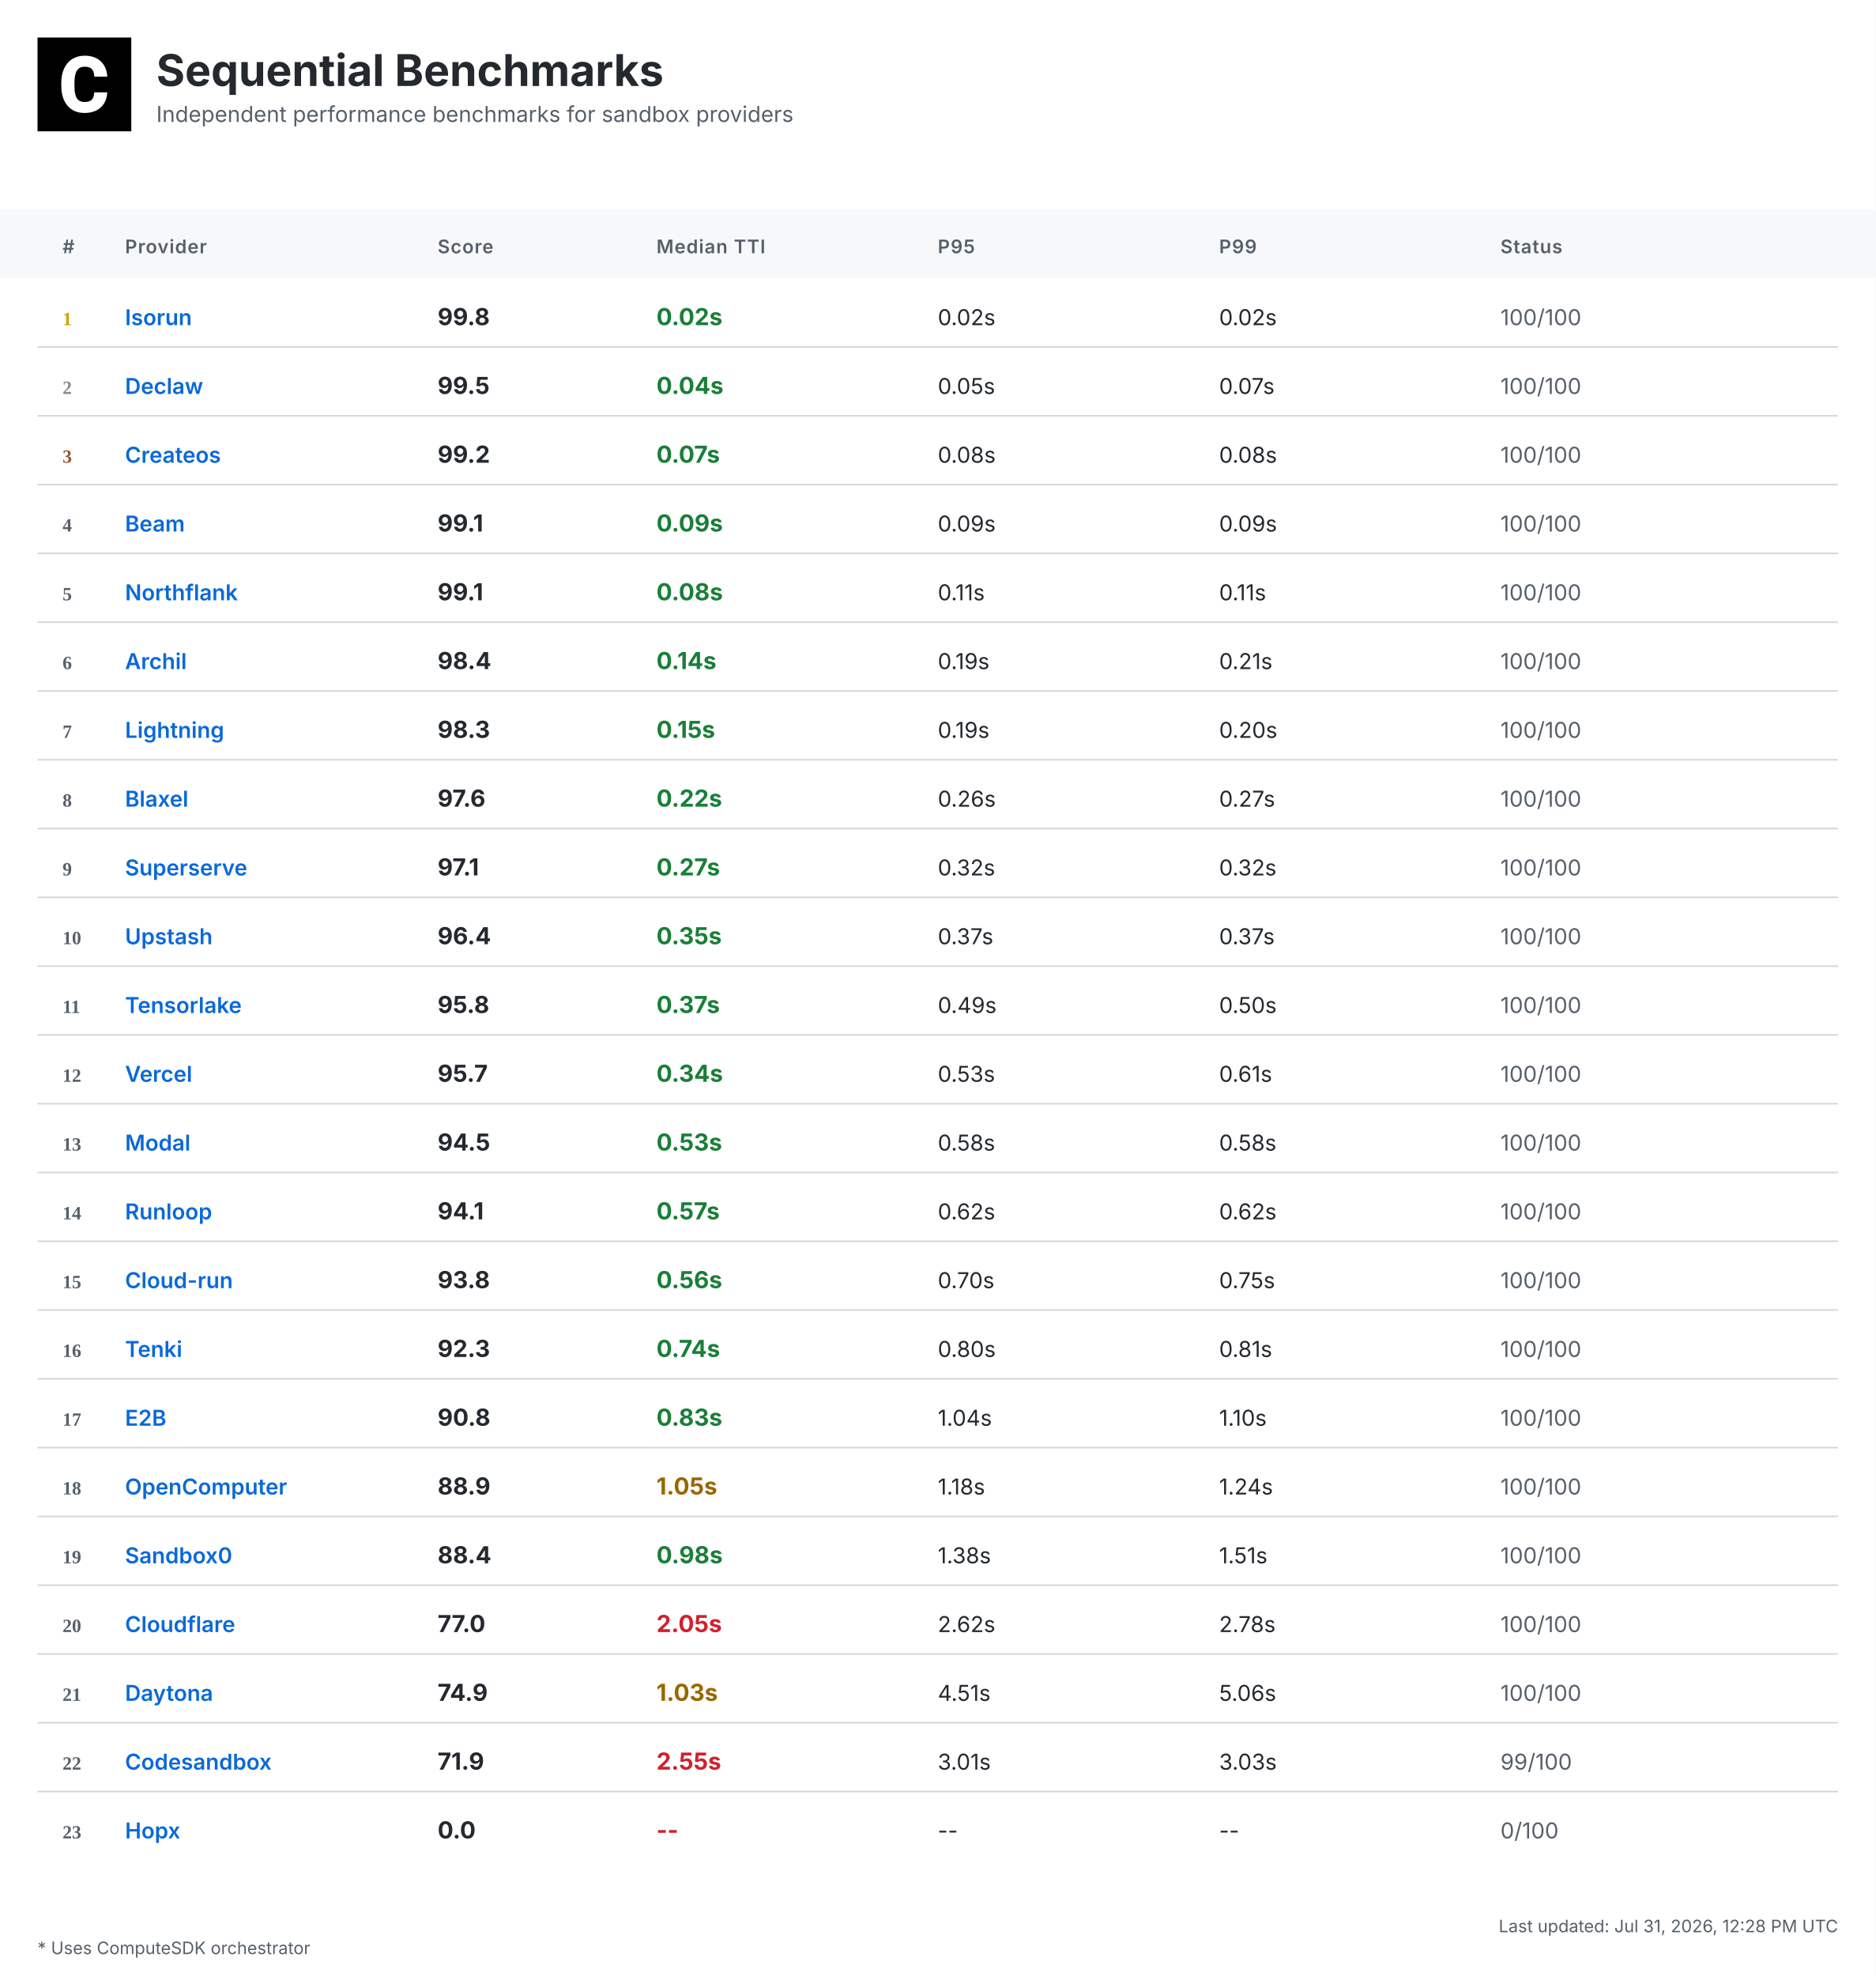
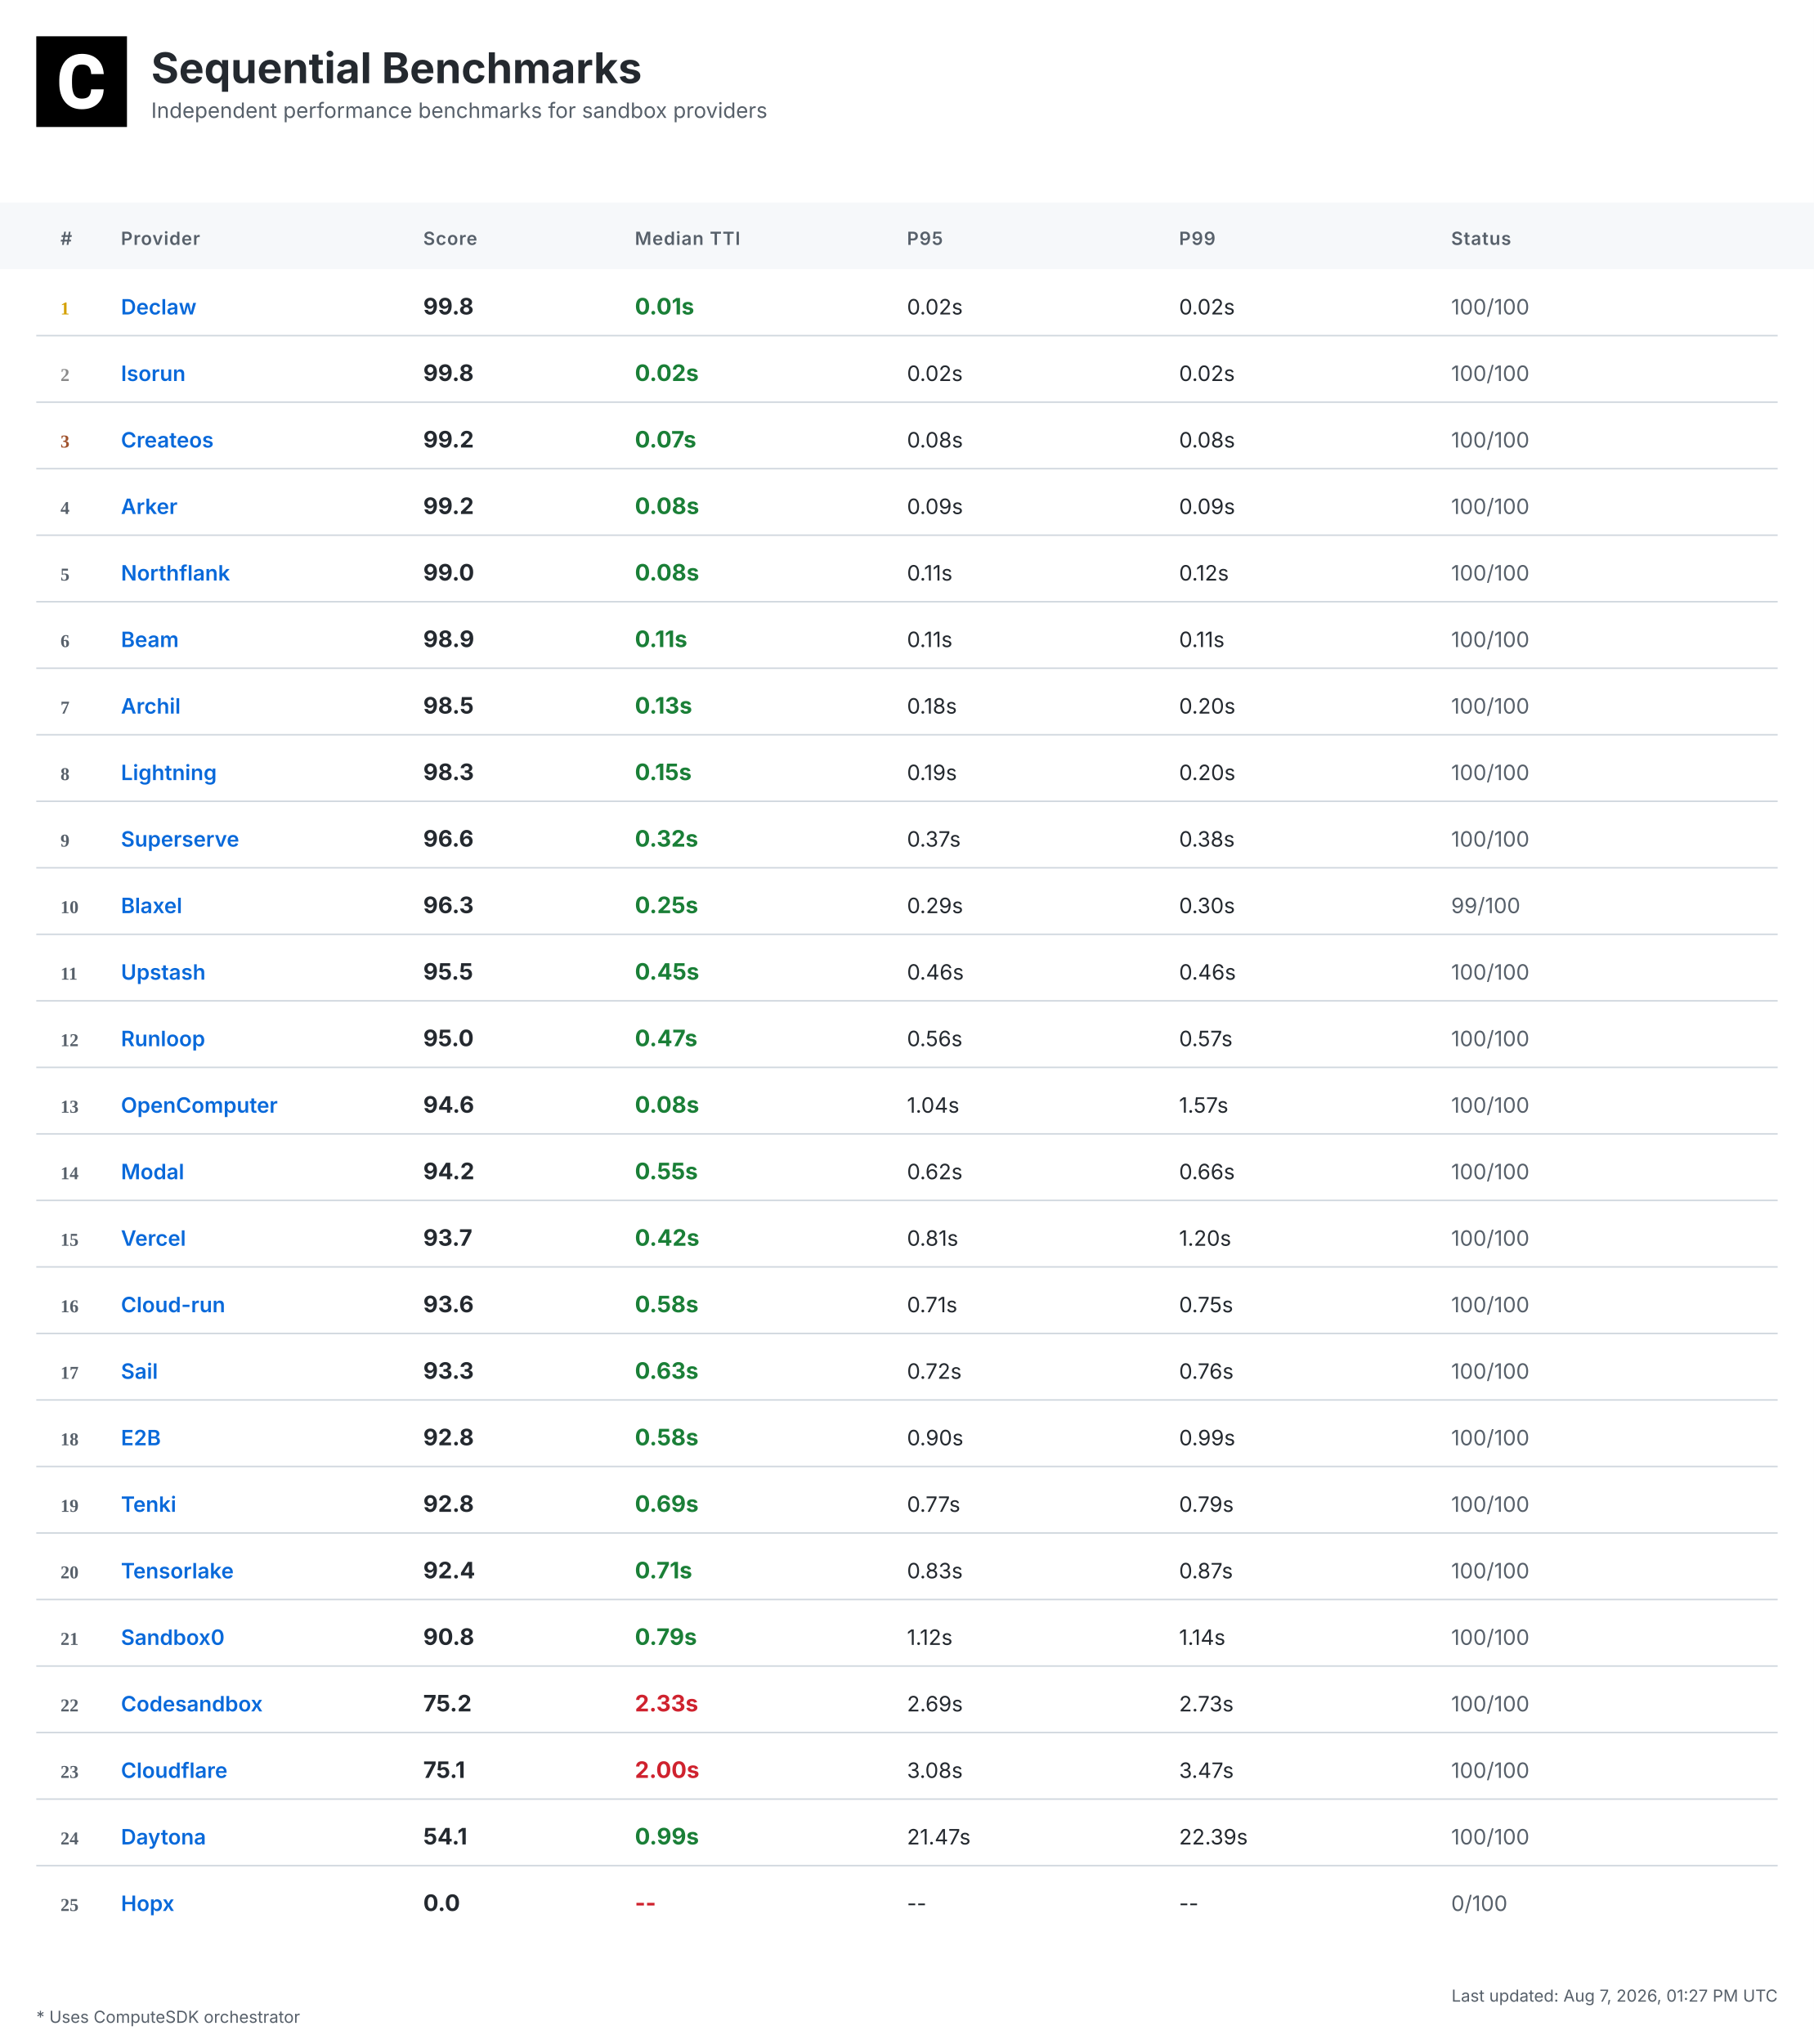
- <svg xmlns="http://www.w3.org/2000/svg" width="1200" height="1264" viewBox="0 0 1200 1264">
+ <svg xmlns="http://www.w3.org/2000/svg" width="1200" height="1352" viewBox="0 0 1200 1352">
  <defs>
    <linearGradient id="headerGrad" x1="0%" y1="0%" x2="100%" y2="100%">
      <stop offset="0%" style="stop-color:#f6f8fa;stop-opacity:1" />
      <stop offset="100%" style="stop-color:#ffffff;stop-opacity:1" />
    </linearGradient>
  </defs>
  <style>
    .bg { fill: #ffffff; }
    .header-bg { fill: url(#headerGrad); }
    .table-header-bg { fill: #f6f8fa; }
    .table-header { font: 600 12px 'Inter', 'SF Pro Display', -apple-system, BlinkMacSystemFont, 'Segoe UI', Roboto, Helvetica, Arial, sans-serif; fill: #57606a; text-transform: uppercase; letter-spacing: 0.5px; }
    .row { font: 14px 'Inter', 'SF Pro Display', -apple-system, BlinkMacSystemFont, 'Segoe UI', Roboto, Helvetica, Arial, sans-serif; fill: #24292f; }
    .rank { font-weight: 700; fill: #57606a; }
    .rank-1 { fill: #d4a000; }
    .rank-2 { fill: #8a8a8a; }
    .rank-3 { fill: #a0522d; }
    .provider { font-weight: 600; fill: #0969da; }
    .median { font-weight: 700; font-size: 15px; }
    .fast { fill: #1a7f37; }
    .medium { fill: #9a6700; }
    .slow { fill: #cf222e; }
    .status { fill: #57606a; }
    .divider { stroke: #d0d7de; stroke-width: 1; }
    .border { stroke: #d0d7de; stroke-width: 1; fill: none; }
    .timestamp { font: 11px 'Inter', 'SF Pro Display', -apple-system, BlinkMacSystemFont, 'Segoe UI', Roboto, Helvetica, Arial, sans-serif; fill: #57606a; }
    .title { font: bold 28px 'Inter', 'SF Pro Display', -apple-system, BlinkMacSystemFont, 'Segoe UI', Roboto, Helvetica, Arial, sans-serif; fill: #24292f; }
    .subtitle { font: 14px 'Inter', 'SF Pro Display', -apple-system, BlinkMacSystemFont, 'Segoe UI', Roboto, Helvetica, Arial, sans-serif; fill: #57606a; }
    .logo { fill: #24292f; }
    .metrics-label { font: 600 12px 'Inter', 'SF Pro Display', -apple-system, BlinkMacSystemFont, 'Segoe UI', Roboto, Helvetica, Arial, sans-serif; fill: #57606a; text-transform: uppercase; letter-spacing: 0.5px; }
    .metrics-row { font: 13px 'Inter', 'SF Pro Display', -apple-system, BlinkMacSystemFont, 'Segoe UI', Roboto, Helvetica, Arial, sans-serif; fill: #24292f; }
  </style>
-   <rect class="bg" width="1200" height="1264" />
+   <rect class="bg" width="1200" height="1352" />
  <g transform="translate(24, 24)">
    <rect width="60" height="60" fill="#000000" />
    <g transform="scale(0.035) translate(0, 0)">
      <path fill="#ffffff" d="M1036.26,1002.28h237.87l-.93,19.09c-8.38,110.32-49.81,198.3-123.82,262.07-73.09,63.31-170.84,95.43-290.48,95.43-130.81,0-235.55-44.69-311.43-133.6-74.48-87.98-112.65-209.48-112.65-361.23v-60.51c0-96.83,17.7-183.41,51.68-257.43,34.91-74.95,85.19-133.61,149.89-173.63,64.7-40.04,140.12-60.52,225.3-60.52,117.77,0,214.13,32.12,286.29,95.9,72.62,63.3,114.98,153.61,126.15,267.67l1.86,19.08h-238.34l-.93-15.83c-4.65-59.11-20.95-101.94-47.95-127.08-27-25.6-69.83-38.17-127.08-38.17-61.91,0-107.06,20.95-137.33,65.17-31.65,45.15-47.94,117.77-48.87,215.53v74.48c0,102.41,15.36,177.83,45.62,223.91,28.86,44.22,74.01,65.63,137.79,65.63,58.19,0,101.48-12.57,128.95-38.17,26.99-25.14,43.29-66.1,47.48-121.5l.93-16.3Z" />
    </g>
  </g>
  <text class="title" x="100" y="55">Sequential Benchmarks</text>
  <text class="subtitle" x="100" y="78">Independent performance benchmarks for sandbox providers</text>
  <rect class="table-header-bg" y="134" width="1200" height="44" />
  <text class="table-header" x="40" y="162">#</text>
  <text class="table-header" x="80" y="162">Provider</text>
  <text class="table-header" x="280" y="162">Score</text>
  <text class="table-header" x="420" y="162">Median TTI</text>
  <text class="table-header" x="600" y="162">P95</text>
  <text class="table-header" x="780" y="162">P99</text>
  <text class="table-header" x="960" y="162">Status</text>
  <text class="rank rank-1" x="40" y="208">1</text>
-   <text class="row provider" x="80" y="208">Isorun</text>
+   <text class="row provider" x="80" y="208">Declaw</text>
  <text class="row median" x="280" y="208">99.8</text>
-   <text class="row median fast" x="420" y="208">0.02s</text>
+   <text class="row median fast" x="420" y="208">0.01s</text>
  <text class="row" x="600" y="208">0.02s</text>
  <text class="row" x="780" y="208">0.02s</text>
  <text class="row status" x="960" y="208">100/100</text>
  <line class="divider" x1="24" y1="222" x2="1176" y2="222" />
  <text class="rank rank-2" x="40" y="252">2</text>
-   <text class="row provider" x="80" y="252">Declaw</text>
-   <text class="row median" x="280" y="252">99.5</text>
-   <text class="row median fast" x="420" y="252">0.04s</text>
-   <text class="row" x="600" y="252">0.05s</text>
-   <text class="row" x="780" y="252">0.07s</text>
+   <text class="row provider" x="80" y="252">Isorun</text>
+   <text class="row median" x="280" y="252">99.8</text>
+   <text class="row median fast" x="420" y="252">0.02s</text>
+   <text class="row" x="600" y="252">0.02s</text>
+   <text class="row" x="780" y="252">0.02s</text>
  <text class="row status" x="960" y="252">100/100</text>
  <line class="divider" x1="24" y1="266" x2="1176" y2="266" />
  <text class="rank rank-3" x="40" y="296">3</text>
  <text class="row provider" x="80" y="296">Createos</text>
  <text class="row median" x="280" y="296">99.2</text>
  <text class="row median fast" x="420" y="296">0.07s</text>
  <text class="row" x="600" y="296">0.08s</text>
  <text class="row" x="780" y="296">0.08s</text>
  <text class="row status" x="960" y="296">100/100</text>
  <line class="divider" x1="24" y1="310" x2="1176" y2="310" />
  <text class="rank" x="40" y="340">4</text>
-   <text class="row provider" x="80" y="340">Beam</text>
-   <text class="row median" x="280" y="340">99.1</text>
-   <text class="row median fast" x="420" y="340">0.09s</text>
+   <text class="row provider" x="80" y="340">Arker</text>
+   <text class="row median" x="280" y="340">99.2</text>
+   <text class="row median fast" x="420" y="340">0.08s</text>
  <text class="row" x="600" y="340">0.09s</text>
  <text class="row" x="780" y="340">0.09s</text>
  <text class="row status" x="960" y="340">100/100</text>
  <line class="divider" x1="24" y1="354" x2="1176" y2="354" />
  <text class="rank" x="40" y="384">5</text>
  <text class="row provider" x="80" y="384">Northflank</text>
-   <text class="row median" x="280" y="384">99.1</text>
+   <text class="row median" x="280" y="384">99.0</text>
  <text class="row median fast" x="420" y="384">0.08s</text>
  <text class="row" x="600" y="384">0.11s</text>
-   <text class="row" x="780" y="384">0.11s</text>
+   <text class="row" x="780" y="384">0.12s</text>
  <text class="row status" x="960" y="384">100/100</text>
  <line class="divider" x1="24" y1="398" x2="1176" y2="398" />
  <text class="rank" x="40" y="428">6</text>
-   <text class="row provider" x="80" y="428">Archil</text>
-   <text class="row median" x="280" y="428">98.4</text>
-   <text class="row median fast" x="420" y="428">0.14s</text>
-   <text class="row" x="600" y="428">0.19s</text>
-   <text class="row" x="780" y="428">0.21s</text>
+   <text class="row provider" x="80" y="428">Beam</text>
+   <text class="row median" x="280" y="428">98.9</text>
+   <text class="row median fast" x="420" y="428">0.11s</text>
+   <text class="row" x="600" y="428">0.11s</text>
+   <text class="row" x="780" y="428">0.11s</text>
  <text class="row status" x="960" y="428">100/100</text>
  <line class="divider" x1="24" y1="442" x2="1176" y2="442" />
  <text class="rank" x="40" y="472">7</text>
-   <text class="row provider" x="80" y="472">Lightning</text>
-   <text class="row median" x="280" y="472">98.3</text>
-   <text class="row median fast" x="420" y="472">0.15s</text>
-   <text class="row" x="600" y="472">0.19s</text>
+   <text class="row provider" x="80" y="472">Archil</text>
+   <text class="row median" x="280" y="472">98.5</text>
+   <text class="row median fast" x="420" y="472">0.13s</text>
+   <text class="row" x="600" y="472">0.18s</text>
  <text class="row" x="780" y="472">0.20s</text>
  <text class="row status" x="960" y="472">100/100</text>
  <line class="divider" x1="24" y1="486" x2="1176" y2="486" />
  <text class="rank" x="40" y="516">8</text>
-   <text class="row provider" x="80" y="516">Blaxel</text>
-   <text class="row median" x="280" y="516">97.6</text>
-   <text class="row median fast" x="420" y="516">0.22s</text>
-   <text class="row" x="600" y="516">0.26s</text>
-   <text class="row" x="780" y="516">0.27s</text>
+   <text class="row provider" x="80" y="516">Lightning</text>
+   <text class="row median" x="280" y="516">98.3</text>
+   <text class="row median fast" x="420" y="516">0.15s</text>
+   <text class="row" x="600" y="516">0.19s</text>
+   <text class="row" x="780" y="516">0.20s</text>
  <text class="row status" x="960" y="516">100/100</text>
  <line class="divider" x1="24" y1="530" x2="1176" y2="530" />
  <text class="rank" x="40" y="560">9</text>
  <text class="row provider" x="80" y="560">Superserve</text>
-   <text class="row median" x="280" y="560">97.1</text>
-   <text class="row median fast" x="420" y="560">0.27s</text>
-   <text class="row" x="600" y="560">0.32s</text>
-   <text class="row" x="780" y="560">0.32s</text>
+   <text class="row median" x="280" y="560">96.6</text>
+   <text class="row median fast" x="420" y="560">0.32s</text>
+   <text class="row" x="600" y="560">0.37s</text>
+   <text class="row" x="780" y="560">0.38s</text>
  <text class="row status" x="960" y="560">100/100</text>
  <line class="divider" x1="24" y1="574" x2="1176" y2="574" />
  <text class="rank" x="40" y="604">10</text>
-   <text class="row provider" x="80" y="604">Upstash</text>
-   <text class="row median" x="280" y="604">96.4</text>
-   <text class="row median fast" x="420" y="604">0.35s</text>
-   <text class="row" x="600" y="604">0.37s</text>
-   <text class="row" x="780" y="604">0.37s</text>
-   <text class="row status" x="960" y="604">100/100</text>
+   <text class="row provider" x="80" y="604">Blaxel</text>
+   <text class="row median" x="280" y="604">96.3</text>
+   <text class="row median fast" x="420" y="604">0.25s</text>
+   <text class="row" x="600" y="604">0.29s</text>
+   <text class="row" x="780" y="604">0.30s</text>
+   <text class="row status" x="960" y="604">99/100</text>
  <line class="divider" x1="24" y1="618" x2="1176" y2="618" />
  <text class="rank" x="40" y="648">11</text>
-   <text class="row provider" x="80" y="648">Tensorlake</text>
-   <text class="row median" x="280" y="648">95.8</text>
-   <text class="row median fast" x="420" y="648">0.37s</text>
-   <text class="row" x="600" y="648">0.49s</text>
-   <text class="row" x="780" y="648">0.50s</text>
+   <text class="row provider" x="80" y="648">Upstash</text>
+   <text class="row median" x="280" y="648">95.5</text>
+   <text class="row median fast" x="420" y="648">0.45s</text>
+   <text class="row" x="600" y="648">0.46s</text>
+   <text class="row" x="780" y="648">0.46s</text>
  <text class="row status" x="960" y="648">100/100</text>
  <line class="divider" x1="24" y1="662" x2="1176" y2="662" />
  <text class="rank" x="40" y="692">12</text>
-   <text class="row provider" x="80" y="692">Vercel</text>
-   <text class="row median" x="280" y="692">95.7</text>
-   <text class="row median fast" x="420" y="692">0.34s</text>
-   <text class="row" x="600" y="692">0.53s</text>
-   <text class="row" x="780" y="692">0.61s</text>
+   <text class="row provider" x="80" y="692">Runloop</text>
+   <text class="row median" x="280" y="692">95.0</text>
+   <text class="row median fast" x="420" y="692">0.47s</text>
+   <text class="row" x="600" y="692">0.56s</text>
+   <text class="row" x="780" y="692">0.57s</text>
  <text class="row status" x="960" y="692">100/100</text>
  <line class="divider" x1="24" y1="706" x2="1176" y2="706" />
  <text class="rank" x="40" y="736">13</text>
-   <text class="row provider" x="80" y="736">Modal</text>
-   <text class="row median" x="280" y="736">94.5</text>
-   <text class="row median fast" x="420" y="736">0.53s</text>
-   <text class="row" x="600" y="736">0.58s</text>
-   <text class="row" x="780" y="736">0.58s</text>
+   <text class="row provider" x="80" y="736">OpenComputer</text>
+   <text class="row median" x="280" y="736">94.6</text>
+   <text class="row median fast" x="420" y="736">0.08s</text>
+   <text class="row" x="600" y="736">1.04s</text>
+   <text class="row" x="780" y="736">1.57s</text>
  <text class="row status" x="960" y="736">100/100</text>
  <line class="divider" x1="24" y1="750" x2="1176" y2="750" />
  <text class="rank" x="40" y="780">14</text>
-   <text class="row provider" x="80" y="780">Runloop</text>
-   <text class="row median" x="280" y="780">94.1</text>
-   <text class="row median fast" x="420" y="780">0.57s</text>
+   <text class="row provider" x="80" y="780">Modal</text>
+   <text class="row median" x="280" y="780">94.2</text>
+   <text class="row median fast" x="420" y="780">0.55s</text>
  <text class="row" x="600" y="780">0.62s</text>
-   <text class="row" x="780" y="780">0.62s</text>
+   <text class="row" x="780" y="780">0.66s</text>
  <text class="row status" x="960" y="780">100/100</text>
  <line class="divider" x1="24" y1="794" x2="1176" y2="794" />
  <text class="rank" x="40" y="824">15</text>
-   <text class="row provider" x="80" y="824">Cloud-run</text>
-   <text class="row median" x="280" y="824">93.8</text>
-   <text class="row median fast" x="420" y="824">0.56s</text>
-   <text class="row" x="600" y="824">0.70s</text>
-   <text class="row" x="780" y="824">0.75s</text>
+   <text class="row provider" x="80" y="824">Vercel</text>
+   <text class="row median" x="280" y="824">93.7</text>
+   <text class="row median fast" x="420" y="824">0.42s</text>
+   <text class="row" x="600" y="824">0.81s</text>
+   <text class="row" x="780" y="824">1.20s</text>
  <text class="row status" x="960" y="824">100/100</text>
  <line class="divider" x1="24" y1="838" x2="1176" y2="838" />
  <text class="rank" x="40" y="868">16</text>
-   <text class="row provider" x="80" y="868">Tenki</text>
-   <text class="row median" x="280" y="868">92.3</text>
-   <text class="row median fast" x="420" y="868">0.74s</text>
-   <text class="row" x="600" y="868">0.80s</text>
-   <text class="row" x="780" y="868">0.81s</text>
+   <text class="row provider" x="80" y="868">Cloud-run</text>
+   <text class="row median" x="280" y="868">93.6</text>
+   <text class="row median fast" x="420" y="868">0.58s</text>
+   <text class="row" x="600" y="868">0.71s</text>
+   <text class="row" x="780" y="868">0.75s</text>
  <text class="row status" x="960" y="868">100/100</text>
  <line class="divider" x1="24" y1="882" x2="1176" y2="882" />
  <text class="rank" x="40" y="912">17</text>
-   <text class="row provider" x="80" y="912">E2B</text>
-   <text class="row median" x="280" y="912">90.8</text>
-   <text class="row median fast" x="420" y="912">0.83s</text>
-   <text class="row" x="600" y="912">1.04s</text>
-   <text class="row" x="780" y="912">1.10s</text>
+   <text class="row provider" x="80" y="912">Sail</text>
+   <text class="row median" x="280" y="912">93.3</text>
+   <text class="row median fast" x="420" y="912">0.63s</text>
+   <text class="row" x="600" y="912">0.72s</text>
+   <text class="row" x="780" y="912">0.76s</text>
  <text class="row status" x="960" y="912">100/100</text>
  <line class="divider" x1="24" y1="926" x2="1176" y2="926" />
  <text class="rank" x="40" y="956">18</text>
-   <text class="row provider" x="80" y="956">OpenComputer</text>
-   <text class="row median" x="280" y="956">88.9</text>
-   <text class="row median medium" x="420" y="956">1.05s</text>
-   <text class="row" x="600" y="956">1.18s</text>
-   <text class="row" x="780" y="956">1.24s</text>
+   <text class="row provider" x="80" y="956">E2B</text>
+   <text class="row median" x="280" y="956">92.8</text>
+   <text class="row median fast" x="420" y="956">0.58s</text>
+   <text class="row" x="600" y="956">0.90s</text>
+   <text class="row" x="780" y="956">0.99s</text>
  <text class="row status" x="960" y="956">100/100</text>
  <line class="divider" x1="24" y1="970" x2="1176" y2="970" />
  <text class="rank" x="40" y="1000">19</text>
-   <text class="row provider" x="80" y="1000">Sandbox0</text>
-   <text class="row median" x="280" y="1000">88.4</text>
-   <text class="row median fast" x="420" y="1000">0.98s</text>
-   <text class="row" x="600" y="1000">1.38s</text>
-   <text class="row" x="780" y="1000">1.51s</text>
+   <text class="row provider" x="80" y="1000">Tenki</text>
+   <text class="row median" x="280" y="1000">92.8</text>
+   <text class="row median fast" x="420" y="1000">0.69s</text>
+   <text class="row" x="600" y="1000">0.77s</text>
+   <text class="row" x="780" y="1000">0.79s</text>
  <text class="row status" x="960" y="1000">100/100</text>
  <line class="divider" x1="24" y1="1014" x2="1176" y2="1014" />
  <text class="rank" x="40" y="1044">20</text>
-   <text class="row provider" x="80" y="1044">Cloudflare</text>
-   <text class="row median" x="280" y="1044">77.0</text>
-   <text class="row median slow" x="420" y="1044">2.05s</text>
-   <text class="row" x="600" y="1044">2.62s</text>
-   <text class="row" x="780" y="1044">2.78s</text>
+   <text class="row provider" x="80" y="1044">Tensorlake</text>
+   <text class="row median" x="280" y="1044">92.4</text>
+   <text class="row median fast" x="420" y="1044">0.71s</text>
+   <text class="row" x="600" y="1044">0.83s</text>
+   <text class="row" x="780" y="1044">0.87s</text>
  <text class="row status" x="960" y="1044">100/100</text>
  <line class="divider" x1="24" y1="1058" x2="1176" y2="1058" />
  <text class="rank" x="40" y="1088">21</text>
-   <text class="row provider" x="80" y="1088">Daytona</text>
-   <text class="row median" x="280" y="1088">74.9</text>
-   <text class="row median medium" x="420" y="1088">1.03s</text>
-   <text class="row" x="600" y="1088">4.51s</text>
-   <text class="row" x="780" y="1088">5.06s</text>
+   <text class="row provider" x="80" y="1088">Sandbox0</text>
+   <text class="row median" x="280" y="1088">90.8</text>
+   <text class="row median fast" x="420" y="1088">0.79s</text>
+   <text class="row" x="600" y="1088">1.12s</text>
+   <text class="row" x="780" y="1088">1.14s</text>
  <text class="row status" x="960" y="1088">100/100</text>
  <line class="divider" x1="24" y1="1102" x2="1176" y2="1102" />
  <text class="rank" x="40" y="1132">22</text>
  <text class="row provider" x="80" y="1132">Codesandbox</text>
-   <text class="row median" x="280" y="1132">71.9</text>
-   <text class="row median slow" x="420" y="1132">2.55s</text>
-   <text class="row" x="600" y="1132">3.01s</text>
-   <text class="row" x="780" y="1132">3.03s</text>
-   <text class="row status" x="960" y="1132">99/100</text>
+   <text class="row median" x="280" y="1132">75.2</text>
+   <text class="row median slow" x="420" y="1132">2.33s</text>
+   <text class="row" x="600" y="1132">2.69s</text>
+   <text class="row" x="780" y="1132">2.73s</text>
+   <text class="row status" x="960" y="1132">100/100</text>
  <line class="divider" x1="24" y1="1146" x2="1176" y2="1146" />
  <text class="rank" x="40" y="1176">23</text>
-   <text class="row provider" x="80" y="1176">Hopx</text>
-   <text class="row median" x="280" y="1176">0.0</text>
-   <text class="row median slow" x="420" y="1176">--</text>
-   <text class="row" x="600" y="1176">--</text>
-   <text class="row" x="780" y="1176">--</text>
-   <text class="row status" x="960" y="1176">0/100</text>
-   <text class="timestamp" x="1176" y="1236" text-anchor="end">Last updated: Jul 31, 2026, 12:28 PM UTC</text>
-   <text class="timestamp" x="24" y="1250">* Uses ComputeSDK orchestrator</text>
+   <text class="row provider" x="80" y="1176">Cloudflare</text>
+   <text class="row median" x="280" y="1176">75.1</text>
+   <text class="row median slow" x="420" y="1176">2.00s</text>
+   <text class="row" x="600" y="1176">3.08s</text>
+   <text class="row" x="780" y="1176">3.47s</text>
+   <text class="row status" x="960" y="1176">100/100</text>
+   <line class="divider" x1="24" y1="1190" x2="1176" y2="1190" />
+   <text class="rank" x="40" y="1220">24</text>
+   <text class="row provider" x="80" y="1220">Daytona</text>
+   <text class="row median" x="280" y="1220">54.1</text>
+   <text class="row median fast" x="420" y="1220">0.99s</text>
+   <text class="row" x="600" y="1220">21.47s</text>
+   <text class="row" x="780" y="1220">22.39s</text>
+   <text class="row status" x="960" y="1220">100/100</text>
+   <line class="divider" x1="24" y1="1234" x2="1176" y2="1234" />
+   <text class="rank" x="40" y="1264">25</text>
+   <text class="row provider" x="80" y="1264">Hopx</text>
+   <text class="row median" x="280" y="1264">0.0</text>
+   <text class="row median slow" x="420" y="1264">--</text>
+   <text class="row" x="600" y="1264">--</text>
+   <text class="row" x="780" y="1264">--</text>
+   <text class="row status" x="960" y="1264">0/100</text>
+   <text class="timestamp" x="1176" y="1324" text-anchor="end">Last updated: Aug 7, 2026, 01:27 PM UTC</text>
+   <text class="timestamp" x="24" y="1338">* Uses ComputeSDK orchestrator</text>
</svg>
